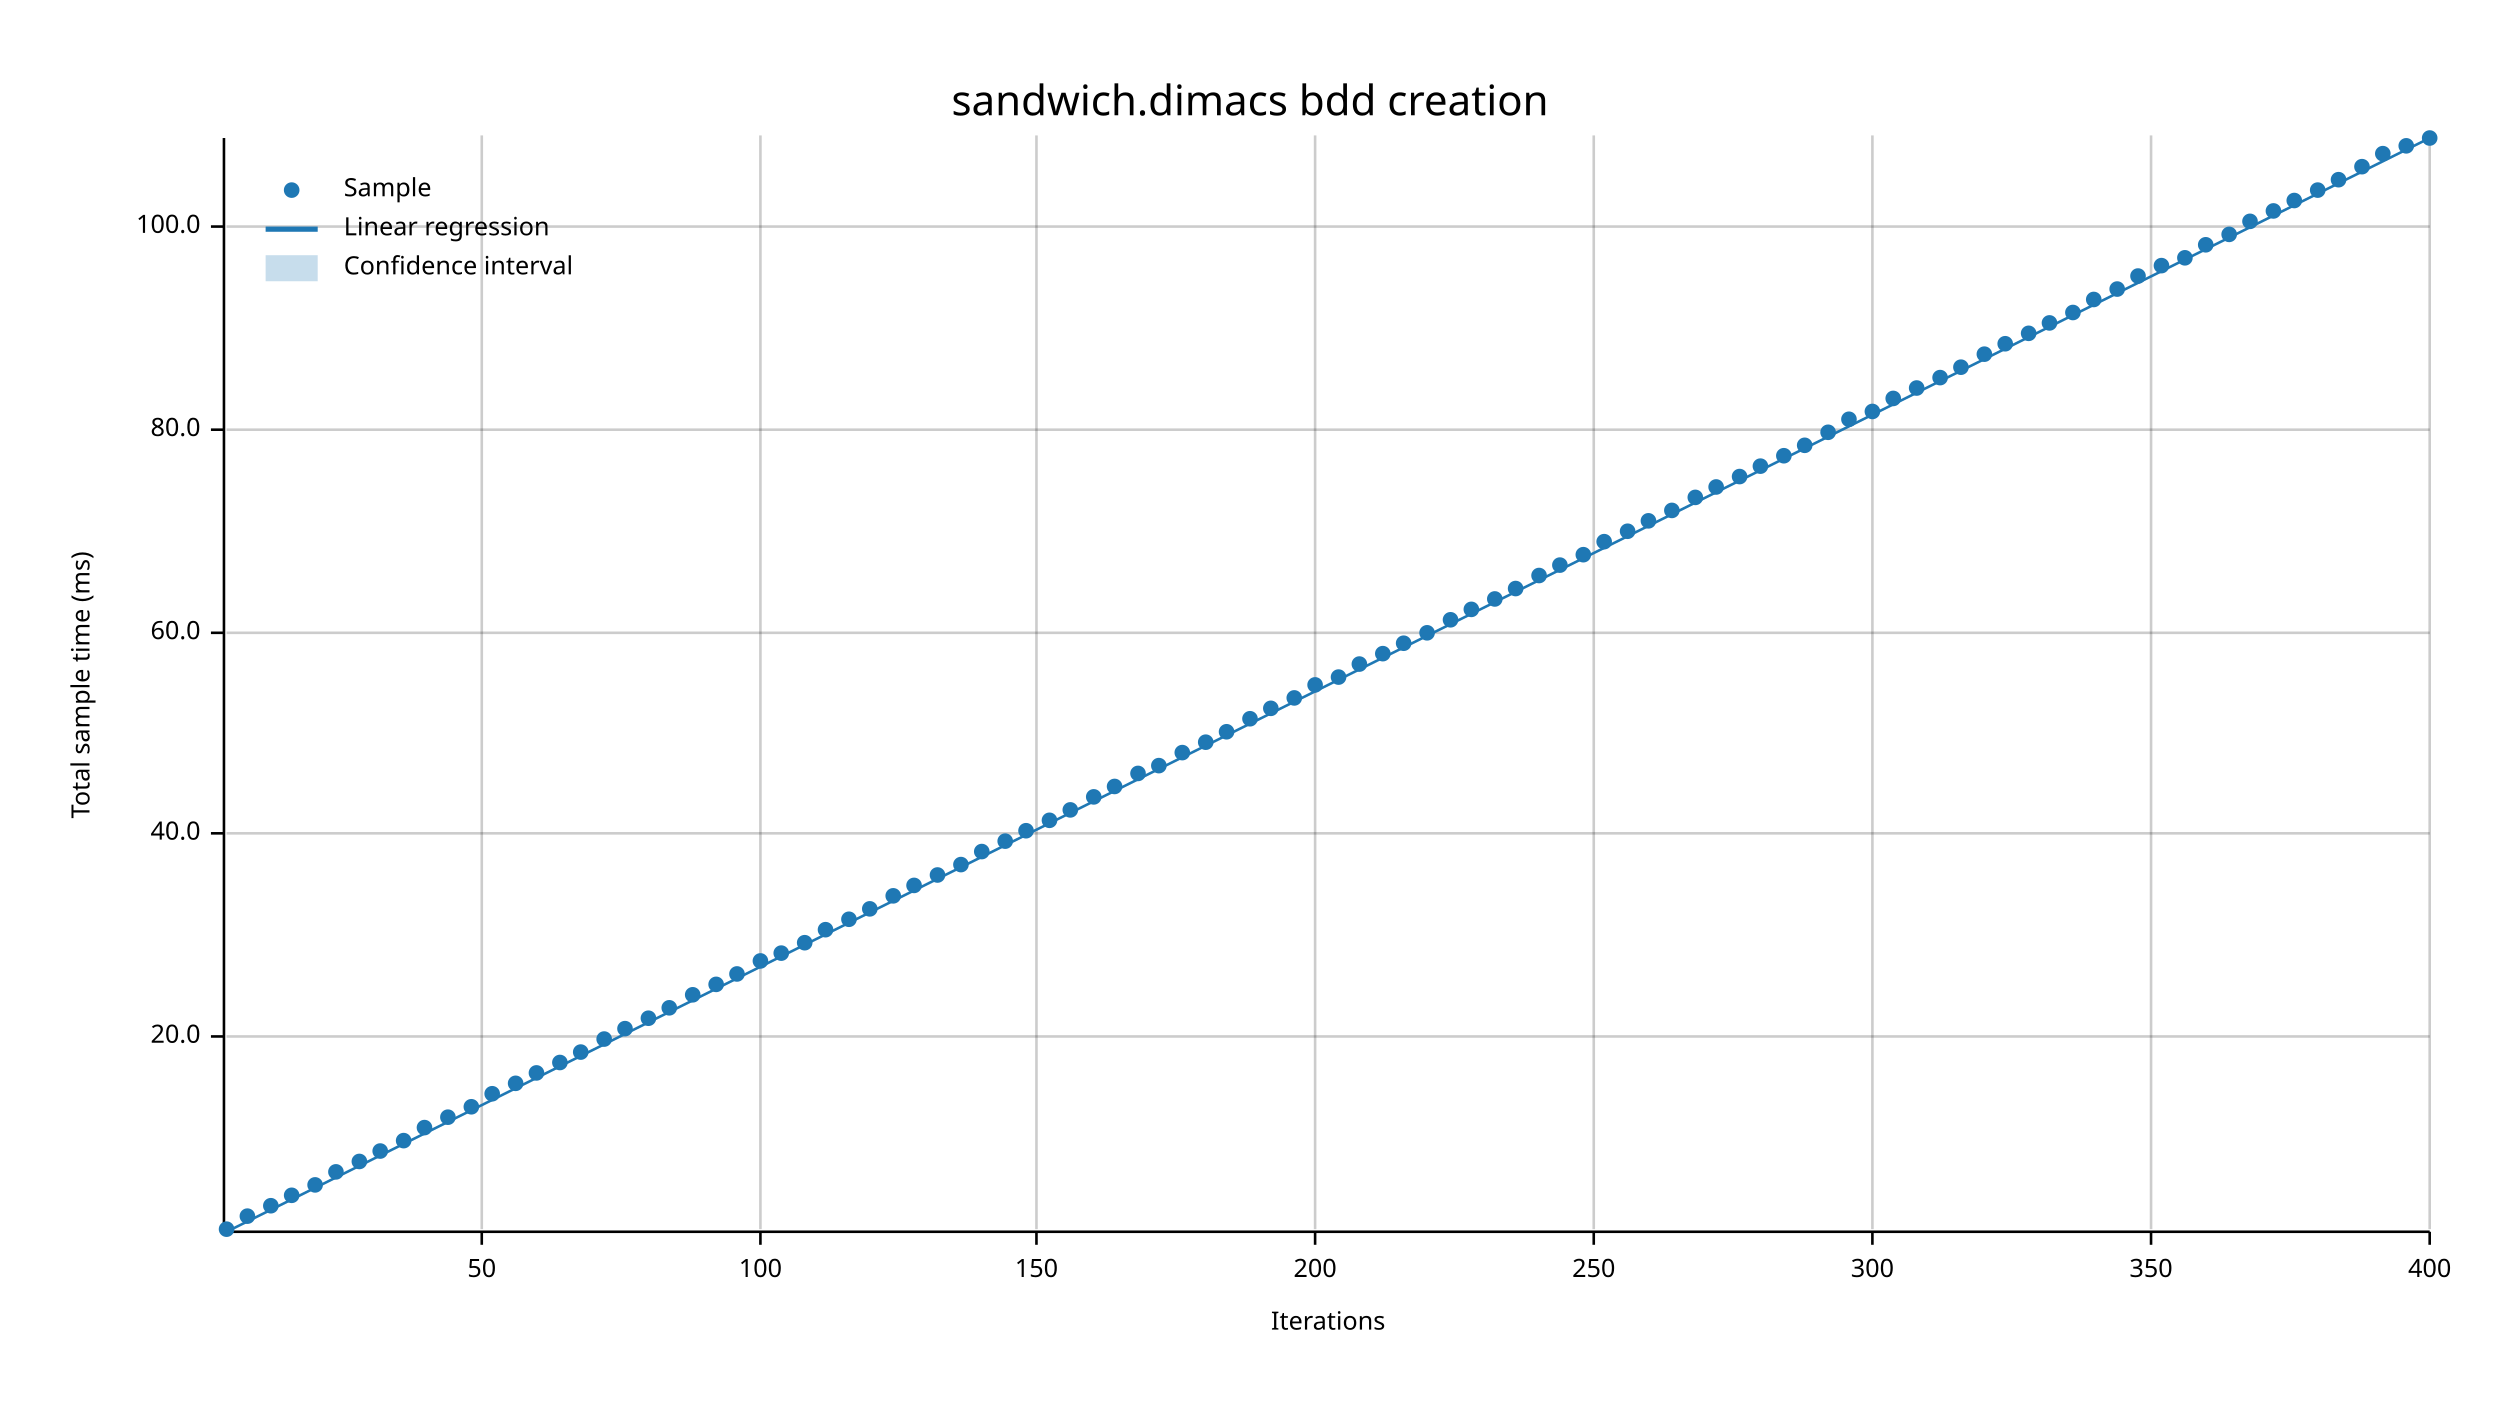
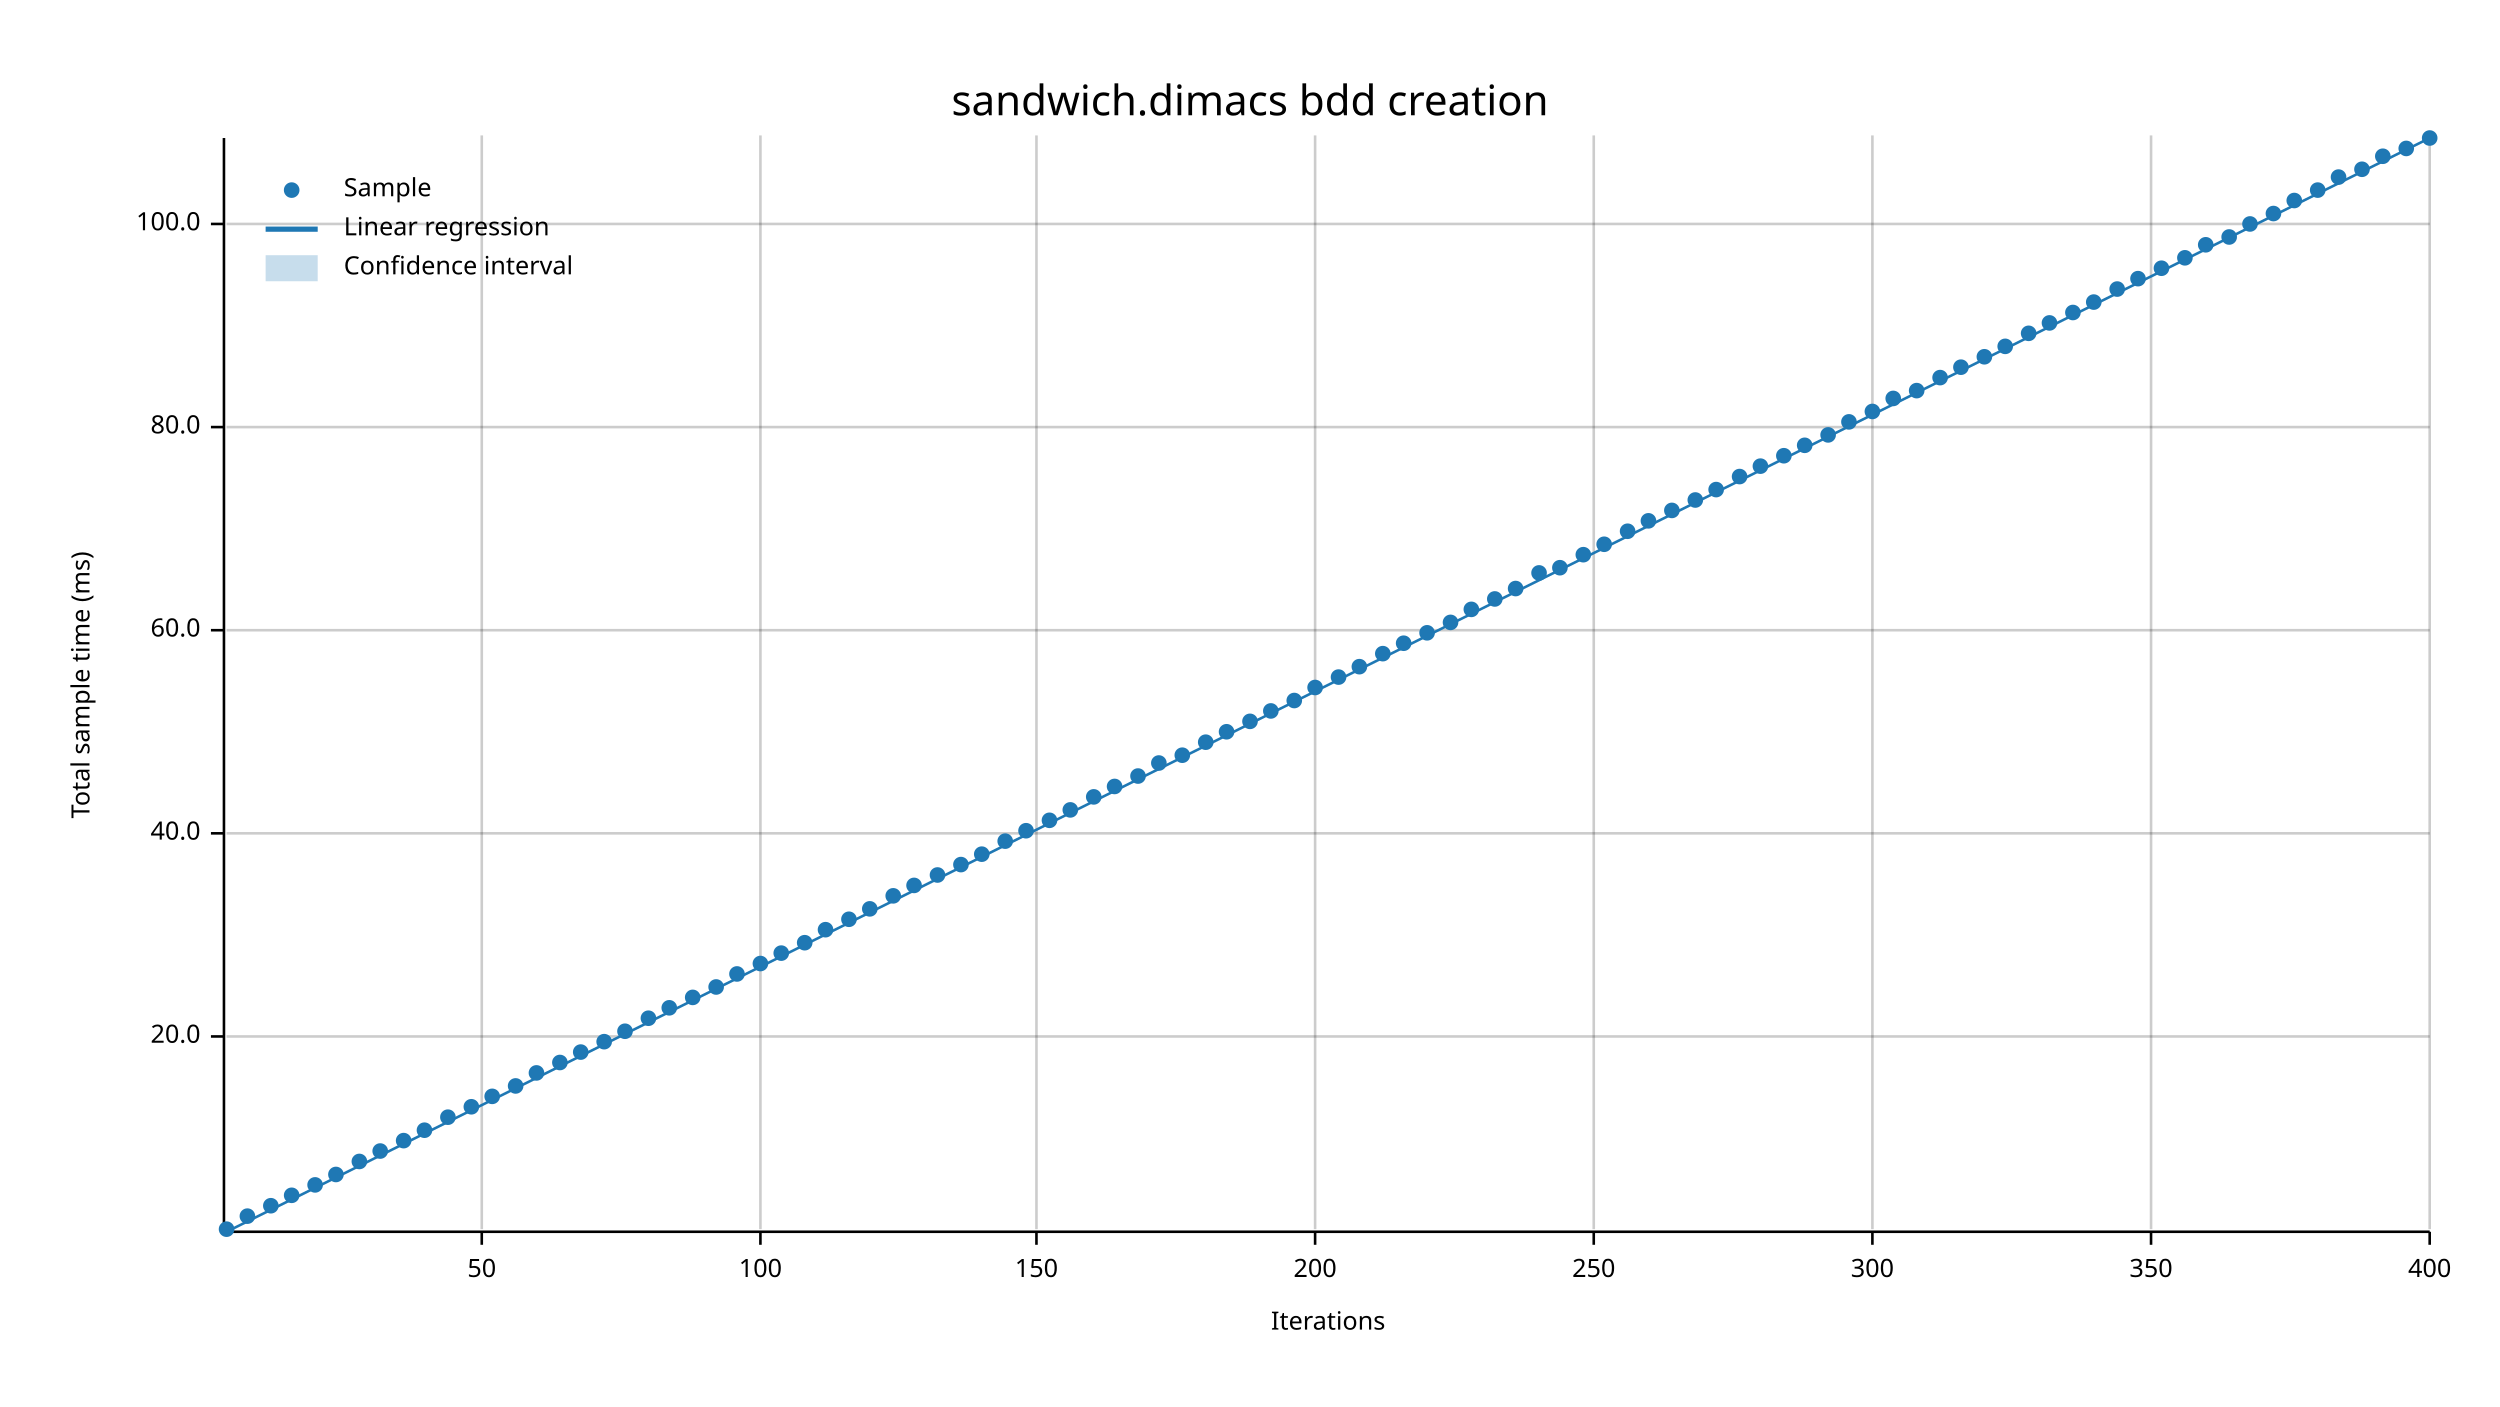
<svg xmlns="http://www.w3.org/2000/svg" width="960" height="540" viewBox="0 0 960 540">
  <text x="480" y="32" dy="0.76em" text-anchor="middle" font-family="sans-serif" font-size="16.129" opacity="1" fill="#000000">
sandwich.dimacs bdd creation
</text>
  <text x="27" y="263" dy="0.76em" text-anchor="middle" font-family="sans-serif" font-size="9.677" opacity="1" fill="#000000" transform="rotate(270, 27, 263)">
Total sample time (ms)
</text>
  <text x="510" y="513" dy="-0.5ex" text-anchor="middle" font-family="sans-serif" font-size="9.677" opacity="1" fill="#000000">
Iterations
</text>
  <line opacity="0.2" stroke="#000000" stroke-width="1" x1="185" y1="472" x2="185" y2="52" />
  <line opacity="0.2" stroke="#000000" stroke-width="1" x1="292" y1="472" x2="292" y2="52" />
  <line opacity="0.2" stroke="#000000" stroke-width="1" x1="398" y1="472" x2="398" y2="52" />
  <line opacity="0.2" stroke="#000000" stroke-width="1" x1="505" y1="472" x2="505" y2="52" />
  <line opacity="0.2" stroke="#000000" stroke-width="1" x1="612" y1="472" x2="612" y2="52" />
  <line opacity="0.2" stroke="#000000" stroke-width="1" x1="719" y1="472" x2="719" y2="52" />
  <line opacity="0.2" stroke="#000000" stroke-width="1" x1="826" y1="472" x2="826" y2="52" />
  <line opacity="0.2" stroke="#000000" stroke-width="1" x1="933" y1="472" x2="933" y2="52" />
  <line opacity="0.2" stroke="#000000" stroke-width="1" x1="87" y1="398" x2="933" y2="398" />
  <line opacity="0.2" stroke="#000000" stroke-width="1" x1="87" y1="320" x2="933" y2="320" />
-   <line opacity="0.2" stroke="#000000" stroke-width="1" x1="87" y1="243" x2="933" y2="243" />
-   <line opacity="0.2" stroke="#000000" stroke-width="1" x1="87" y1="165" x2="933" y2="165" />
-   <line opacity="0.2" stroke="#000000" stroke-width="1" x1="87" y1="87" x2="933" y2="87" />
+   <line opacity="0.2" stroke="#000000" stroke-width="1" x1="87" y1="242" x2="933" y2="242" />
+   <line opacity="0.2" stroke="#000000" stroke-width="1" x1="87" y1="164" x2="933" y2="164" />
+   <line opacity="0.2" stroke="#000000" stroke-width="1" x1="87" y1="86" x2="933" y2="86" />
  <polyline fill="none" opacity="1" stroke="#000000" stroke-width="1" points="86,53 86,473 " />
  <text x="77" y="398" dy="0.5ex" text-anchor="end" font-family="sans-serif" font-size="9.677" opacity="1" fill="#000000">
20.0
</text>
  <polyline fill="none" opacity="1" stroke="#000000" stroke-width="1" points="81,398 86,398 " />
  <text x="77" y="320" dy="0.5ex" text-anchor="end" font-family="sans-serif" font-size="9.677" opacity="1" fill="#000000">
40.0
</text>
  <polyline fill="none" opacity="1" stroke="#000000" stroke-width="1" points="81,320 86,320 " />
-   <text x="77" y="243" dy="0.5ex" text-anchor="end" font-family="sans-serif" font-size="9.677" opacity="1" fill="#000000">
+   <text x="77" y="242" dy="0.5ex" text-anchor="end" font-family="sans-serif" font-size="9.677" opacity="1" fill="#000000">
60.0
</text>
-   <polyline fill="none" opacity="1" stroke="#000000" stroke-width="1" points="81,243 86,243 " />
-   <text x="77" y="165" dy="0.5ex" text-anchor="end" font-family="sans-serif" font-size="9.677" opacity="1" fill="#000000">
+   <polyline fill="none" opacity="1" stroke="#000000" stroke-width="1" points="81,242 86,242 " />
+   <text x="77" y="164" dy="0.5ex" text-anchor="end" font-family="sans-serif" font-size="9.677" opacity="1" fill="#000000">
80.0
</text>
-   <polyline fill="none" opacity="1" stroke="#000000" stroke-width="1" points="81,165 86,165 " />
-   <text x="77" y="87" dy="0.5ex" text-anchor="end" font-family="sans-serif" font-size="9.677" opacity="1" fill="#000000">
+   <polyline fill="none" opacity="1" stroke="#000000" stroke-width="1" points="81,164 86,164 " />
+   <text x="77" y="86" dy="0.5ex" text-anchor="end" font-family="sans-serif" font-size="9.677" opacity="1" fill="#000000">
100.0
</text>
-   <polyline fill="none" opacity="1" stroke="#000000" stroke-width="1" points="81,87 86,87 " />
+   <polyline fill="none" opacity="1" stroke="#000000" stroke-width="1" points="81,86 86,86 " />
  <polyline fill="none" opacity="1" stroke="#000000" stroke-width="1" points="87,473 933,473 " />
  <text x="185" y="483" dy="0.76em" text-anchor="middle" font-family="sans-serif" font-size="9.677" opacity="1" fill="#000000">
50
</text>
  <polyline fill="none" opacity="1" stroke="#000000" stroke-width="1" points="185,473 185,478 " />
  <text x="292" y="483" dy="0.76em" text-anchor="middle" font-family="sans-serif" font-size="9.677" opacity="1" fill="#000000">
100
</text>
  <polyline fill="none" opacity="1" stroke="#000000" stroke-width="1" points="292,473 292,478 " />
  <text x="398" y="483" dy="0.76em" text-anchor="middle" font-family="sans-serif" font-size="9.677" opacity="1" fill="#000000">
150
</text>
  <polyline fill="none" opacity="1" stroke="#000000" stroke-width="1" points="398,473 398,478 " />
  <text x="505" y="483" dy="0.76em" text-anchor="middle" font-family="sans-serif" font-size="9.677" opacity="1" fill="#000000">
200
</text>
  <polyline fill="none" opacity="1" stroke="#000000" stroke-width="1" points="505,473 505,478 " />
  <text x="612" y="483" dy="0.76em" text-anchor="middle" font-family="sans-serif" font-size="9.677" opacity="1" fill="#000000">
250
</text>
  <polyline fill="none" opacity="1" stroke="#000000" stroke-width="1" points="612,473 612,478 " />
  <text x="719" y="483" dy="0.76em" text-anchor="middle" font-family="sans-serif" font-size="9.677" opacity="1" fill="#000000">
300
</text>
  <polyline fill="none" opacity="1" stroke="#000000" stroke-width="1" points="719,473 719,478 " />
  <text x="826" y="483" dy="0.76em" text-anchor="middle" font-family="sans-serif" font-size="9.677" opacity="1" fill="#000000">
350
</text>
  <polyline fill="none" opacity="1" stroke="#000000" stroke-width="1" points="826,473 826,478 " />
  <text x="933" y="483" dy="0.76em" text-anchor="middle" font-family="sans-serif" font-size="9.677" opacity="1" fill="#000000">
400
</text>
  <polyline fill="none" opacity="1" stroke="#000000" stroke-width="1" points="933,473 933,478 " />
  <circle cx="87" cy="472" r="3" opacity="1" fill="#1F78B4" stroke="none" stroke-width="1" />
  <circle cx="95" cy="467" r="3" opacity="1" fill="#1F78B4" stroke="none" stroke-width="1" />
  <circle cx="104" cy="463" r="3" opacity="1" fill="#1F78B4" stroke="none" stroke-width="1" />
  <circle cx="112" cy="459" r="3" opacity="1" fill="#1F78B4" stroke="none" stroke-width="1" />
  <circle cx="121" cy="455" r="3" opacity="1" fill="#1F78B4" stroke="none" stroke-width="1" />
-   <circle cx="129" cy="450" r="3" opacity="1" fill="#1F78B4" stroke="none" stroke-width="1" />
+   <circle cx="129" cy="451" r="3" opacity="1" fill="#1F78B4" stroke="none" stroke-width="1" />
  <circle cx="138" cy="446" r="3" opacity="1" fill="#1F78B4" stroke="none" stroke-width="1" />
  <circle cx="146" cy="442" r="3" opacity="1" fill="#1F78B4" stroke="none" stroke-width="1" />
  <circle cx="155" cy="438" r="3" opacity="1" fill="#1F78B4" stroke="none" stroke-width="1" />
-   <circle cx="163" cy="433" r="3" opacity="1" fill="#1F78B4" stroke="none" stroke-width="1" />
+   <circle cx="163" cy="434" r="3" opacity="1" fill="#1F78B4" stroke="none" stroke-width="1" />
  <circle cx="172" cy="429" r="3" opacity="1" fill="#1F78B4" stroke="none" stroke-width="1" />
  <circle cx="181" cy="425" r="3" opacity="1" fill="#1F78B4" stroke="none" stroke-width="1" />
-   <circle cx="189" cy="420" r="3" opacity="1" fill="#1F78B4" stroke="none" stroke-width="1" />
-   <circle cx="198" cy="416" r="3" opacity="1" fill="#1F78B4" stroke="none" stroke-width="1" />
+   <circle cx="189" cy="421" r="3" opacity="1" fill="#1F78B4" stroke="none" stroke-width="1" />
+   <circle cx="198" cy="417" r="3" opacity="1" fill="#1F78B4" stroke="none" stroke-width="1" />
  <circle cx="206" cy="412" r="3" opacity="1" fill="#1F78B4" stroke="none" stroke-width="1" />
  <circle cx="215" cy="408" r="3" opacity="1" fill="#1F78B4" stroke="none" stroke-width="1" />
  <circle cx="223" cy="404" r="3" opacity="1" fill="#1F78B4" stroke="none" stroke-width="1" />
-   <circle cx="232" cy="399" r="3" opacity="1" fill="#1F78B4" stroke="none" stroke-width="1" />
-   <circle cx="240" cy="395" r="3" opacity="1" fill="#1F78B4" stroke="none" stroke-width="1" />
+   <circle cx="232" cy="400" r="3" opacity="1" fill="#1F78B4" stroke="none" stroke-width="1" />
+   <circle cx="240" cy="396" r="3" opacity="1" fill="#1F78B4" stroke="none" stroke-width="1" />
  <circle cx="249" cy="391" r="3" opacity="1" fill="#1F78B4" stroke="none" stroke-width="1" />
  <circle cx="257" cy="387" r="3" opacity="1" fill="#1F78B4" stroke="none" stroke-width="1" />
-   <circle cx="266" cy="382" r="3" opacity="1" fill="#1F78B4" stroke="none" stroke-width="1" />
-   <circle cx="275" cy="378" r="3" opacity="1" fill="#1F78B4" stroke="none" stroke-width="1" />
+   <circle cx="266" cy="383" r="3" opacity="1" fill="#1F78B4" stroke="none" stroke-width="1" />
+   <circle cx="275" cy="379" r="3" opacity="1" fill="#1F78B4" stroke="none" stroke-width="1" />
  <circle cx="283" cy="374" r="3" opacity="1" fill="#1F78B4" stroke="none" stroke-width="1" />
-   <circle cx="292" cy="369" r="3" opacity="1" fill="#1F78B4" stroke="none" stroke-width="1" />
+   <circle cx="292" cy="370" r="3" opacity="1" fill="#1F78B4" stroke="none" stroke-width="1" />
  <circle cx="300" cy="366" r="3" opacity="1" fill="#1F78B4" stroke="none" stroke-width="1" />
  <circle cx="309" cy="362" r="3" opacity="1" fill="#1F78B4" stroke="none" stroke-width="1" />
  <circle cx="317" cy="357" r="3" opacity="1" fill="#1F78B4" stroke="none" stroke-width="1" />
  <circle cx="326" cy="353" r="3" opacity="1" fill="#1F78B4" stroke="none" stroke-width="1" />
  <circle cx="334" cy="349" r="3" opacity="1" fill="#1F78B4" stroke="none" stroke-width="1" />
  <circle cx="343" cy="344" r="3" opacity="1" fill="#1F78B4" stroke="none" stroke-width="1" />
  <circle cx="351" cy="340" r="3" opacity="1" fill="#1F78B4" stroke="none" stroke-width="1" />
  <circle cx="360" cy="336" r="3" opacity="1" fill="#1F78B4" stroke="none" stroke-width="1" />
  <circle cx="369" cy="332" r="3" opacity="1" fill="#1F78B4" stroke="none" stroke-width="1" />
-   <circle cx="377" cy="327" r="3" opacity="1" fill="#1F78B4" stroke="none" stroke-width="1" />
+   <circle cx="377" cy="328" r="3" opacity="1" fill="#1F78B4" stroke="none" stroke-width="1" />
  <circle cx="386" cy="323" r="3" opacity="1" fill="#1F78B4" stroke="none" stroke-width="1" />
  <circle cx="394" cy="319" r="3" opacity="1" fill="#1F78B4" stroke="none" stroke-width="1" />
  <circle cx="403" cy="315" r="3" opacity="1" fill="#1F78B4" stroke="none" stroke-width="1" />
  <circle cx="411" cy="311" r="3" opacity="1" fill="#1F78B4" stroke="none" stroke-width="1" />
  <circle cx="420" cy="306" r="3" opacity="1" fill="#1F78B4" stroke="none" stroke-width="1" />
  <circle cx="428" cy="302" r="3" opacity="1" fill="#1F78B4" stroke="none" stroke-width="1" />
-   <circle cx="437" cy="297" r="3" opacity="1" fill="#1F78B4" stroke="none" stroke-width="1" />
-   <circle cx="445" cy="294" r="3" opacity="1" fill="#1F78B4" stroke="none" stroke-width="1" />
-   <circle cx="454" cy="289" r="3" opacity="1" fill="#1F78B4" stroke="none" stroke-width="1" />
+   <circle cx="437" cy="298" r="3" opacity="1" fill="#1F78B4" stroke="none" stroke-width="1" />
+   <circle cx="445" cy="293" r="3" opacity="1" fill="#1F78B4" stroke="none" stroke-width="1" />
+   <circle cx="454" cy="290" r="3" opacity="1" fill="#1F78B4" stroke="none" stroke-width="1" />
  <circle cx="463" cy="285" r="3" opacity="1" fill="#1F78B4" stroke="none" stroke-width="1" />
  <circle cx="471" cy="281" r="3" opacity="1" fill="#1F78B4" stroke="none" stroke-width="1" />
-   <circle cx="480" cy="276" r="3" opacity="1" fill="#1F78B4" stroke="none" stroke-width="1" />
-   <circle cx="488" cy="272" r="3" opacity="1" fill="#1F78B4" stroke="none" stroke-width="1" />
-   <circle cx="497" cy="268" r="3" opacity="1" fill="#1F78B4" stroke="none" stroke-width="1" />
-   <circle cx="505" cy="263" r="3" opacity="1" fill="#1F78B4" stroke="none" stroke-width="1" />
+   <circle cx="480" cy="277" r="3" opacity="1" fill="#1F78B4" stroke="none" stroke-width="1" />
+   <circle cx="488" cy="273" r="3" opacity="1" fill="#1F78B4" stroke="none" stroke-width="1" />
+   <circle cx="497" cy="269" r="3" opacity="1" fill="#1F78B4" stroke="none" stroke-width="1" />
+   <circle cx="505" cy="264" r="3" opacity="1" fill="#1F78B4" stroke="none" stroke-width="1" />
  <circle cx="514" cy="260" r="3" opacity="1" fill="#1F78B4" stroke="none" stroke-width="1" />
-   <circle cx="522" cy="255" r="3" opacity="1" fill="#1F78B4" stroke="none" stroke-width="1" />
+   <circle cx="522" cy="256" r="3" opacity="1" fill="#1F78B4" stroke="none" stroke-width="1" />
  <circle cx="531" cy="251" r="3" opacity="1" fill="#1F78B4" stroke="none" stroke-width="1" />
  <circle cx="539" cy="247" r="3" opacity="1" fill="#1F78B4" stroke="none" stroke-width="1" />
  <circle cx="548" cy="243" r="3" opacity="1" fill="#1F78B4" stroke="none" stroke-width="1" />
-   <circle cx="557" cy="238" r="3" opacity="1" fill="#1F78B4" stroke="none" stroke-width="1" />
+   <circle cx="557" cy="239" r="3" opacity="1" fill="#1F78B4" stroke="none" stroke-width="1" />
  <circle cx="565" cy="234" r="3" opacity="1" fill="#1F78B4" stroke="none" stroke-width="1" />
  <circle cx="574" cy="230" r="3" opacity="1" fill="#1F78B4" stroke="none" stroke-width="1" />
  <circle cx="582" cy="226" r="3" opacity="1" fill="#1F78B4" stroke="none" stroke-width="1" />
-   <circle cx="591" cy="221" r="3" opacity="1" fill="#1F78B4" stroke="none" stroke-width="1" />
-   <circle cx="599" cy="217" r="3" opacity="1" fill="#1F78B4" stroke="none" stroke-width="1" />
+   <circle cx="591" cy="220" r="3" opacity="1" fill="#1F78B4" stroke="none" stroke-width="1" />
+   <circle cx="599" cy="218" r="3" opacity="1" fill="#1F78B4" stroke="none" stroke-width="1" />
  <circle cx="608" cy="213" r="3" opacity="1" fill="#1F78B4" stroke="none" stroke-width="1" />
-   <circle cx="616" cy="208" r="3" opacity="1" fill="#1F78B4" stroke="none" stroke-width="1" />
+   <circle cx="616" cy="209" r="3" opacity="1" fill="#1F78B4" stroke="none" stroke-width="1" />
  <circle cx="625" cy="204" r="3" opacity="1" fill="#1F78B4" stroke="none" stroke-width="1" />
  <circle cx="633" cy="200" r="3" opacity="1" fill="#1F78B4" stroke="none" stroke-width="1" />
  <circle cx="642" cy="196" r="3" opacity="1" fill="#1F78B4" stroke="none" stroke-width="1" />
-   <circle cx="651" cy="191" r="3" opacity="1" fill="#1F78B4" stroke="none" stroke-width="1" />
-   <circle cx="659" cy="187" r="3" opacity="1" fill="#1F78B4" stroke="none" stroke-width="1" />
+   <circle cx="651" cy="192" r="3" opacity="1" fill="#1F78B4" stroke="none" stroke-width="1" />
+   <circle cx="659" cy="188" r="3" opacity="1" fill="#1F78B4" stroke="none" stroke-width="1" />
  <circle cx="668" cy="183" r="3" opacity="1" fill="#1F78B4" stroke="none" stroke-width="1" />
  <circle cx="676" cy="179" r="3" opacity="1" fill="#1F78B4" stroke="none" stroke-width="1" />
  <circle cx="685" cy="175" r="3" opacity="1" fill="#1F78B4" stroke="none" stroke-width="1" />
  <circle cx="693" cy="171" r="3" opacity="1" fill="#1F78B4" stroke="none" stroke-width="1" />
-   <circle cx="702" cy="166" r="3" opacity="1" fill="#1F78B4" stroke="none" stroke-width="1" />
-   <circle cx="710" cy="161" r="3" opacity="1" fill="#1F78B4" stroke="none" stroke-width="1" />
+   <circle cx="702" cy="167" r="3" opacity="1" fill="#1F78B4" stroke="none" stroke-width="1" />
+   <circle cx="710" cy="162" r="3" opacity="1" fill="#1F78B4" stroke="none" stroke-width="1" />
  <circle cx="719" cy="158" r="3" opacity="1" fill="#1F78B4" stroke="none" stroke-width="1" />
  <circle cx="727" cy="153" r="3" opacity="1" fill="#1F78B4" stroke="none" stroke-width="1" />
-   <circle cx="736" cy="149" r="3" opacity="1" fill="#1F78B4" stroke="none" stroke-width="1" />
+   <circle cx="736" cy="150" r="3" opacity="1" fill="#1F78B4" stroke="none" stroke-width="1" />
  <circle cx="745" cy="145" r="3" opacity="1" fill="#1F78B4" stroke="none" stroke-width="1" />
  <circle cx="753" cy="141" r="3" opacity="1" fill="#1F78B4" stroke="none" stroke-width="1" />
-   <circle cx="762" cy="136" r="3" opacity="1" fill="#1F78B4" stroke="none" stroke-width="1" />
-   <circle cx="770" cy="132" r="3" opacity="1" fill="#1F78B4" stroke="none" stroke-width="1" />
+   <circle cx="762" cy="137" r="3" opacity="1" fill="#1F78B4" stroke="none" stroke-width="1" />
+   <circle cx="770" cy="133" r="3" opacity="1" fill="#1F78B4" stroke="none" stroke-width="1" />
  <circle cx="779" cy="128" r="3" opacity="1" fill="#1F78B4" stroke="none" stroke-width="1" />
  <circle cx="787" cy="124" r="3" opacity="1" fill="#1F78B4" stroke="none" stroke-width="1" />
  <circle cx="796" cy="120" r="3" opacity="1" fill="#1F78B4" stroke="none" stroke-width="1" />
-   <circle cx="804" cy="115" r="3" opacity="1" fill="#1F78B4" stroke="none" stroke-width="1" />
+   <circle cx="804" cy="116" r="3" opacity="1" fill="#1F78B4" stroke="none" stroke-width="1" />
  <circle cx="813" cy="111" r="3" opacity="1" fill="#1F78B4" stroke="none" stroke-width="1" />
-   <circle cx="821" cy="106" r="3" opacity="1" fill="#1F78B4" stroke="none" stroke-width="1" />
-   <circle cx="830" cy="102" r="3" opacity="1" fill="#1F78B4" stroke="none" stroke-width="1" />
+   <circle cx="821" cy="107" r="3" opacity="1" fill="#1F78B4" stroke="none" stroke-width="1" />
+   <circle cx="830" cy="103" r="3" opacity="1" fill="#1F78B4" stroke="none" stroke-width="1" />
  <circle cx="839" cy="99" r="3" opacity="1" fill="#1F78B4" stroke="none" stroke-width="1" />
  <circle cx="847" cy="94" r="3" opacity="1" fill="#1F78B4" stroke="none" stroke-width="1" />
-   <circle cx="856" cy="90" r="3" opacity="1" fill="#1F78B4" stroke="none" stroke-width="1" />
-   <circle cx="864" cy="85" r="3" opacity="1" fill="#1F78B4" stroke="none" stroke-width="1" />
-   <circle cx="873" cy="81" r="3" opacity="1" fill="#1F78B4" stroke="none" stroke-width="1" />
+   <circle cx="856" cy="91" r="3" opacity="1" fill="#1F78B4" stroke="none" stroke-width="1" />
+   <circle cx="864" cy="86" r="3" opacity="1" fill="#1F78B4" stroke="none" stroke-width="1" />
+   <circle cx="873" cy="82" r="3" opacity="1" fill="#1F78B4" stroke="none" stroke-width="1" />
  <circle cx="881" cy="77" r="3" opacity="1" fill="#1F78B4" stroke="none" stroke-width="1" />
  <circle cx="890" cy="73" r="3" opacity="1" fill="#1F78B4" stroke="none" stroke-width="1" />
-   <circle cx="898" cy="69" r="3" opacity="1" fill="#1F78B4" stroke="none" stroke-width="1" />
-   <circle cx="907" cy="64" r="3" opacity="1" fill="#1F78B4" stroke="none" stroke-width="1" />
-   <circle cx="915" cy="59" r="3" opacity="1" fill="#1F78B4" stroke="none" stroke-width="1" />
-   <circle cx="924" cy="56" r="3" opacity="1" fill="#1F78B4" stroke="none" stroke-width="1" />
+   <circle cx="898" cy="68" r="3" opacity="1" fill="#1F78B4" stroke="none" stroke-width="1" />
+   <circle cx="907" cy="65" r="3" opacity="1" fill="#1F78B4" stroke="none" stroke-width="1" />
+   <circle cx="915" cy="60" r="3" opacity="1" fill="#1F78B4" stroke="none" stroke-width="1" />
+   <circle cx="924" cy="57" r="3" opacity="1" fill="#1F78B4" stroke="none" stroke-width="1" />
  <circle cx="933" cy="53" r="3" opacity="1" fill="#1F78B4" stroke="none" stroke-width="1" />
  <polyline fill="none" opacity="1" stroke="#1F78B4" stroke-width="1" points="87,473 933,53 " />
  <polygon opacity="0.25" fill="#1F78B4" points="87,473 933,53 933,53 " />
  <text x="132" y="68" dy="0.76em" text-anchor="start" font-family="sans-serif" font-size="9.677" opacity="1" fill="#000000">
Sample
</text>
  <text x="132" y="83" dy="0.76em" text-anchor="start" font-family="sans-serif" font-size="9.677" opacity="1" fill="#000000">
Linear regression
</text>
  <text x="132" y="98" dy="0.76em" text-anchor="start" font-family="sans-serif" font-size="9.677" opacity="1" fill="#000000">
Confidence interval
</text>
  <circle cx="112" cy="73" r="3" opacity="1" fill="#1F78B4" stroke="none" stroke-width="1" />
  <polyline fill="none" opacity="1" stroke="#1F78B4" stroke-width="2" points="102,88 122,88 " />
  <rect x="102" y="98" width="20" height="10" opacity="0.25" fill="#1F78B4" stroke="none" />
</svg>
